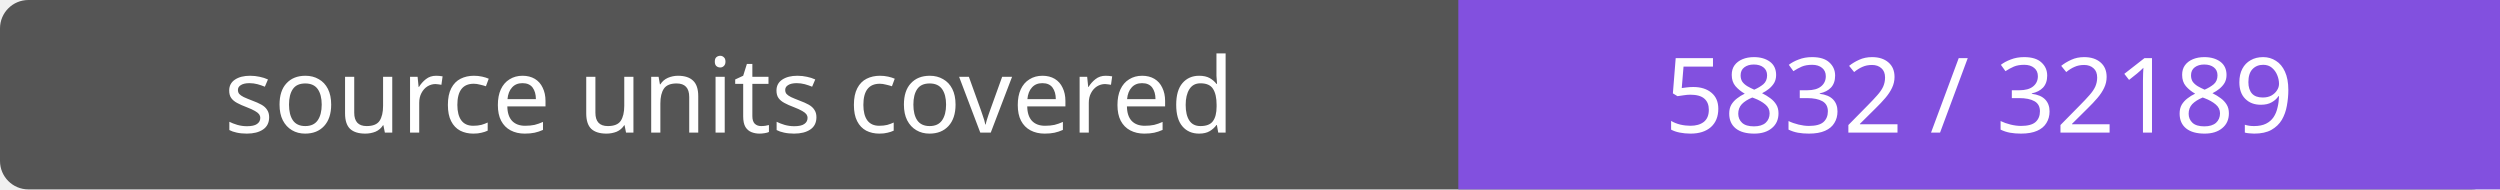
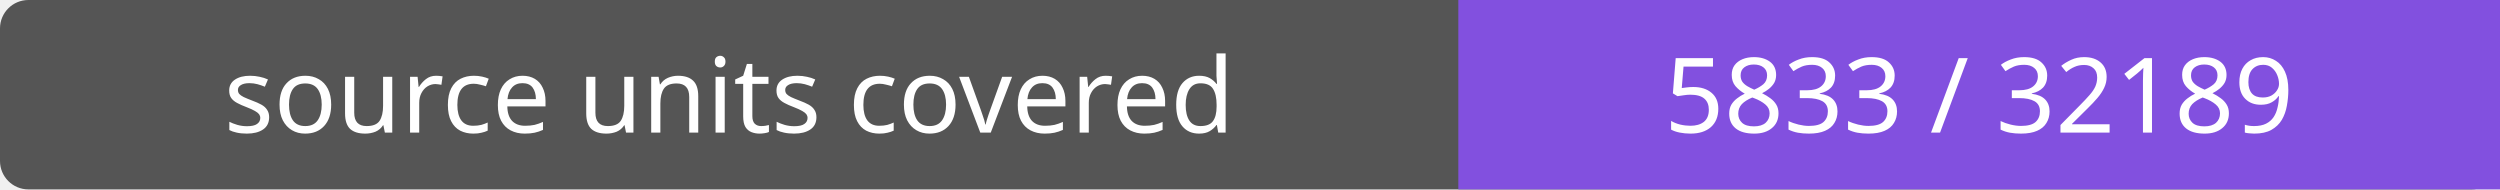
- <svg xmlns="http://www.w3.org/2000/svg" width="264" height="20" role="img" aria-label="source units covered: 5832 / 32189">
+ <svg xmlns="http://www.w3.org/2000/svg" width="264" height="20" role="img" aria-label="source units covered: 5833 / 32189">
  <rect width="264" height="20" rx="3" fill="#555" />
  <path fill="#8250df" d="M154 0h110v20H154z" />
  <g fill="#fff" text-anchor="middle" font-family="Verdana,sans-serif" font-size="11">
    <text x="77.0" y="14">source units covered</text>
-     <text x="209.0" y="14">5832 / 32189</text>
+     <text x="209.0" y="14">5833 / 32189</text>
  </g>
</svg>
